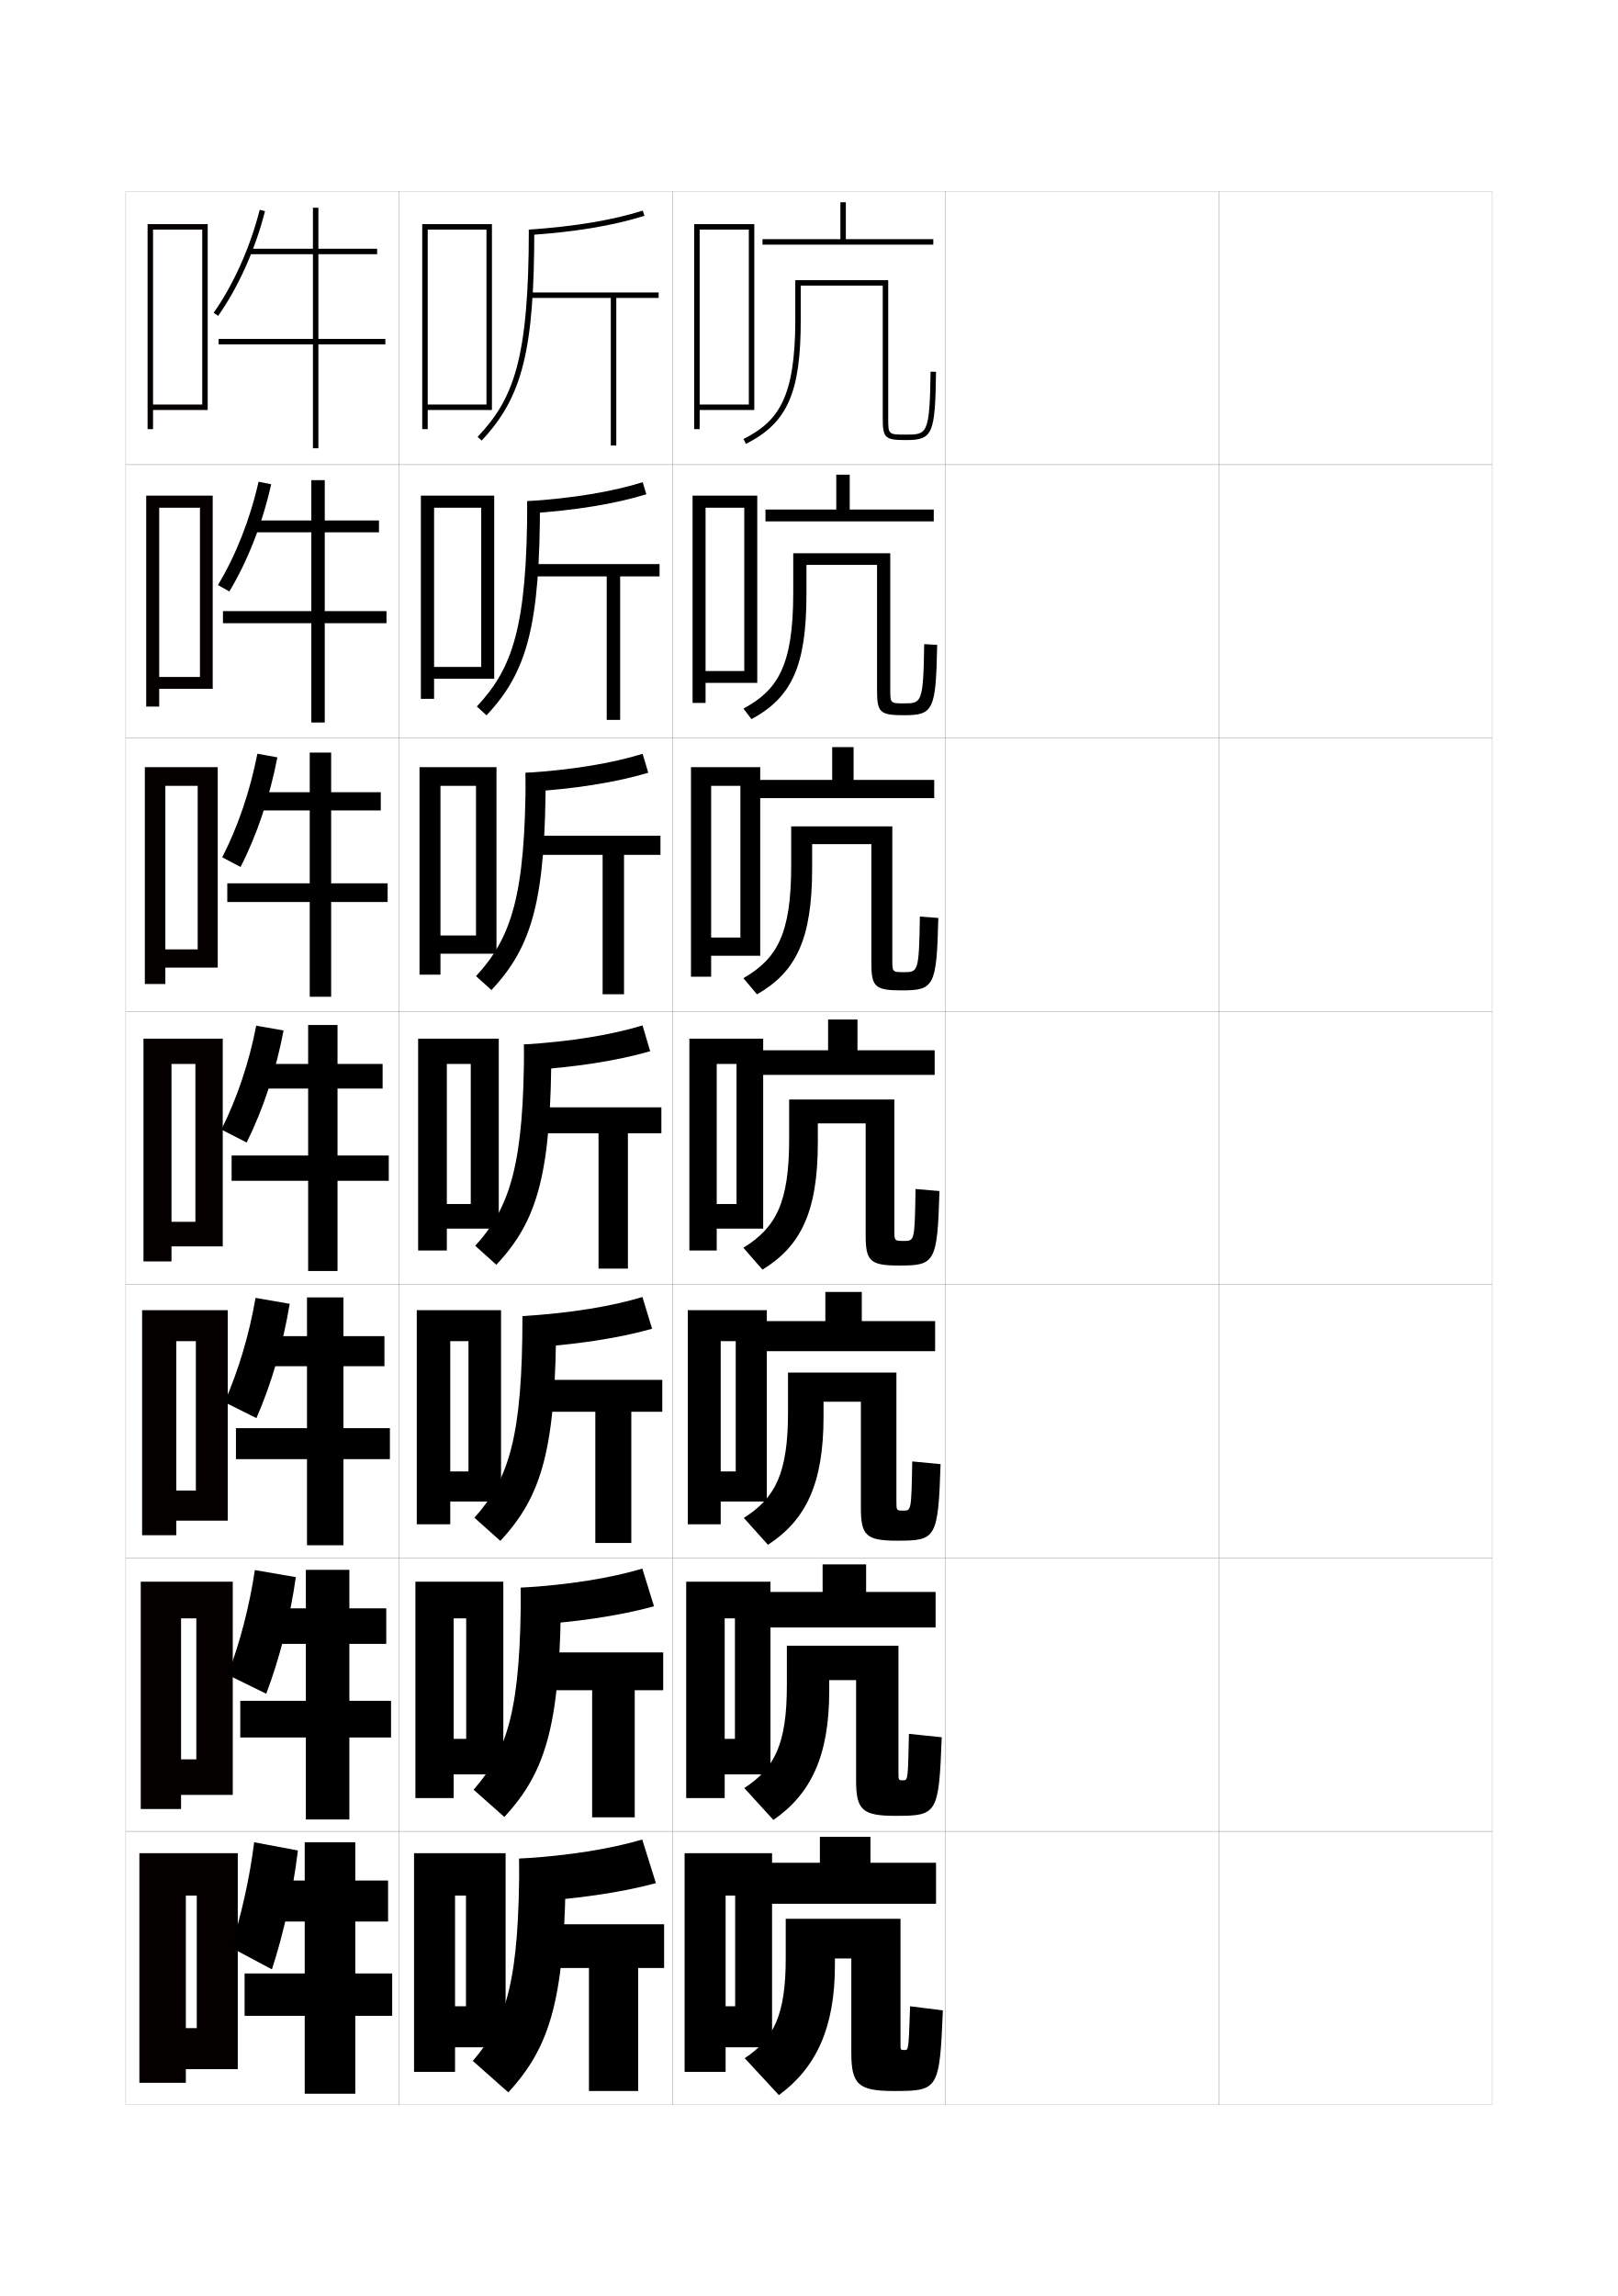
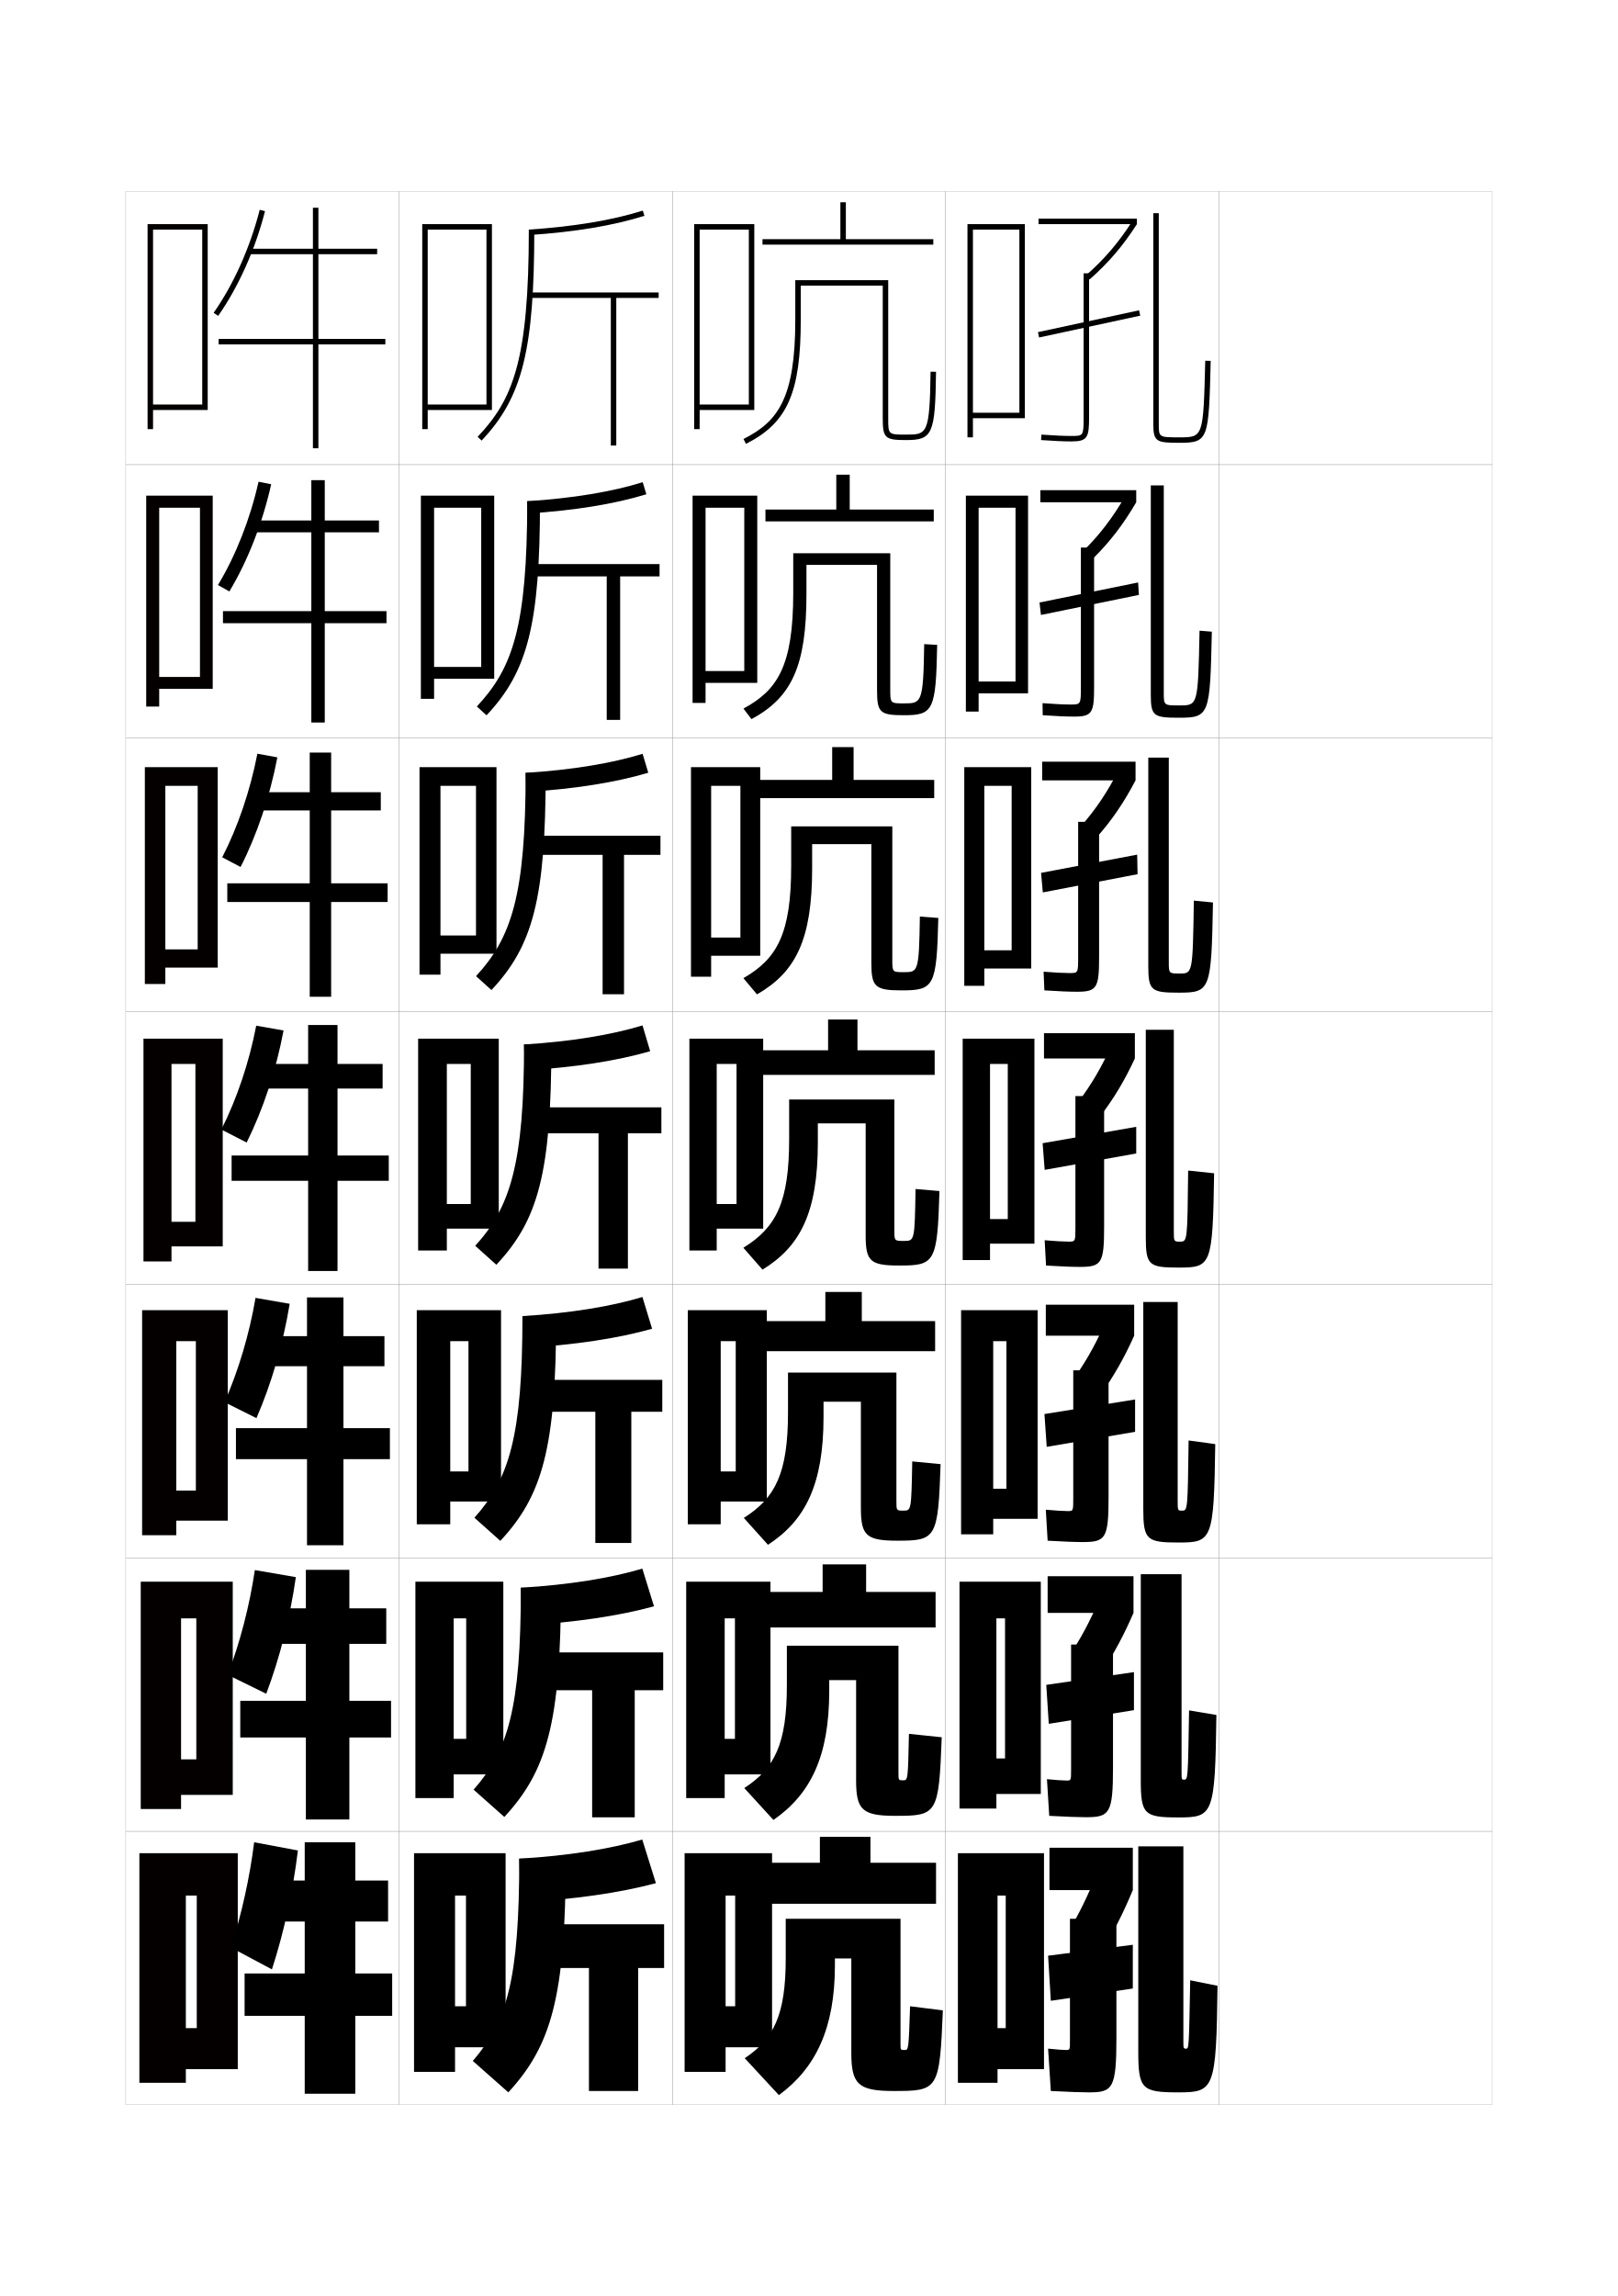
<svg xmlns="http://www.w3.org/2000/svg" version="1.1" id="glyphs" x="0px" y="0px" width="592px" height="840px" viewBox="0 0 592 840" enable-background="new 0 0 592 840" xml:space="preserve">
  <g>
    <rect x="46" y="70" fill="none" stroke="#999999" stroke-width="0.1" width="100" height="100" />
    <rect x="46" y="170" fill="none" stroke="#999999" stroke-width="0.1" width="100" height="100" />
    <rect x="46" y="270" fill="none" stroke="#999999" stroke-width="0.1" width="100" height="100" />
    <rect x="46" y="370" fill="none" stroke="#999999" stroke-width="0.1" width="100" height="100" />
    <rect x="46" y="470" fill="none" stroke="#999999" stroke-width="0.1" width="100" height="100" />
    <rect x="46" y="570" fill="none" stroke="#999999" stroke-width="0.1" width="100" height="100" />
    <rect x="46" y="670" fill="none" stroke="#999999" stroke-width="0.1" width="100" height="100" />
    <rect x="146" y="70" fill="none" stroke="#999999" stroke-width="0.1" width="100" height="100" />
    <rect x="146" y="170" fill="none" stroke="#999999" stroke-width="0.1" width="100" height="100" />
    <rect x="146" y="270" fill="none" stroke="#999999" stroke-width="0.1" width="100" height="100" />
    <rect x="146" y="370" fill="none" stroke="#999999" stroke-width="0.1" width="100" height="100" />
    <rect x="146" y="470" fill="none" stroke="#999999" stroke-width="0.1" width="100" height="100" />
    <rect x="146" y="570" fill="none" stroke="#999999" stroke-width="0.1" width="100" height="100" />
    <rect x="146" y="670" fill="none" stroke="#999999" stroke-width="0.1" width="100" height="100" />
    <rect x="246" y="70" fill="none" stroke="#999999" stroke-width="0.1" width="100" height="100" />
    <rect x="246" y="170" fill="none" stroke="#999999" stroke-width="0.1" width="100" height="100" />
    <rect x="246" y="270" fill="none" stroke="#999999" stroke-width="0.1" width="100" height="100" />
    <rect x="246" y="370" fill="none" stroke="#999999" stroke-width="0.1" width="100" height="100" />
    <rect x="246" y="470" fill="none" stroke="#999999" stroke-width="0.1" width="100" height="100" />
    <rect x="246" y="570" fill="none" stroke="#999999" stroke-width="0.1" width="100" height="100" />
    <rect x="246" y="670" fill="none" stroke="#999999" stroke-width="0.1" width="100" height="100" />
    <rect x="346" y="70" fill="none" stroke="#999999" stroke-width="0.1" width="100" height="100" />
    <rect x="346" y="170" fill="none" stroke="#999999" stroke-width="0.1" width="100" height="100" />
    <rect x="346" y="270" fill="none" stroke="#999999" stroke-width="0.1" width="100" height="100" />
    <rect x="346" y="370" fill="none" stroke="#999999" stroke-width="0.1" width="100" height="100" />
    <rect x="346" y="470" fill="none" stroke="#999999" stroke-width="0.1" width="100" height="100" />
    <rect x="346" y="570" fill="none" stroke="#999999" stroke-width="0.1" width="100" height="100" />
    <rect x="346" y="670" fill="none" stroke="#999999" stroke-width="0.1" width="100" height="100" />
    <rect x="446" y="70" fill="none" stroke="#999999" stroke-width="0.1" width="100" height="100" />
    <rect x="446" y="170" fill="none" stroke="#999999" stroke-width="0.1" width="100" height="100" />
    <rect x="446" y="270" fill="none" stroke="#999999" stroke-width="0.1" width="100" height="100" />
    <rect x="446" y="370" fill="none" stroke="#999999" stroke-width="0.1" width="100" height="100" />
    <rect x="446" y="470" fill="none" stroke="#999999" stroke-width="0.1" width="100" height="100" />
    <rect x="446" y="570" fill="none" stroke="#999999" stroke-width="0.1" width="100" height="100" />
    <rect x="446" y="670" fill="none" stroke="#999999" stroke-width="0.1" width="100" height="100" />
  </g>
  <g>
    <g>
      <path d="M193.5,84l0.133,1.996c16.744-1.116,30.932-3.484,42.169-7.043l-0.604-1.906    C224.113,80.557,210.084,82.896,193.5,84z" />
      <path d="M193.5,84c0,47.894-5.777,62.096-18.727,75.813l1.453,1.373    C191.178,145.35,195.5,128.037,195.5,84H193.5z" />
      <polygon points="241,107 193.81,107 193.81,109 223.5,109 223.5,163 225.5,163 225.5,109 241,109   " />
    </g>
    <g>
      <path d="M236.501,180.829l-1.336-4.416c-11.167,3.494-25.417,5.863-42.249,6.961    l0.194,4.497C210.372,186.763,225.01,184.368,236.501,180.829z" />
      <path d="M197.583,183.375c0,45.034-4.507,62.348-19.562,78.323l-3.542-3.23    c12.93-13.87,18.438-28.663,18.438-75.093H197.583z" />
      <polygon points="194.174,206.375 194.174,210.875 222,210.875 222,263.375 226.916,263.375     226.916,210.875 241.333,210.875 241.333,206.375   " />
    </g>
    <g>
      <path d="M237.201,282.706l-2.068-6.924c-11.25,3.477-25.719,5.877-42.799,6.969    l0.255,6.998C210.369,288.646,225.456,286.224,237.201,282.706z" />
      <path d="M199.667,282.75c0,46.031-4.692,63.347-19.851,79.46l-5.631-5.087    c12.909-14.021,18.149-29.406,18.149-74.373H199.667z" />
      <polygon points="194.54,305.75 194.54,312.75 220.5,312.75 220.5,363.75 228.333,363.75 228.333,312.75     241.667,312.75 241.667,305.75   " />
    </g>
    <g>
      <path d="M237.9,384.582l-2.801-9.434C223.768,378.609,209.078,381.039,191.75,382.125    l0.316,9.498C210.364,390.529,225.901,388.08,237.9,384.582z" />
      <path d="M201.75,382.125c0,47.027-4.877,64.346-20.14,80.597l-7.721-6.943    C186.779,441.604,191.75,425.629,191.75,382.125H201.75z" />
      <polygon points="194.904,405.125 194.904,414.625 219,414.625 219,464.125 229.75,464.125 229.75,414.625 242,414.625     242,405.125   " />
    </g>
    <g>
      <path d="M238.601,486.125l-3.534-11.609c-11.414,3.445-26.323,5.905-43.9,6.985    l0.378,11.665C210.36,492.079,226.347,489.603,238.601,486.125z" />
      <path d="M203.5,481.501c0,48.308-5.062,65.74-20.427,82.23l-9.48-8.462    c12.756-14.292,17.573-29.924,17.573-73.769H203.5z" />
      <polygon points="195.27,504.834 195.27,516.5 217.833,516.5 217.833,564.5 231,564.5 231,516.5     242.333,516.5 242.333,504.834   " />
    </g>
    <g>
      <path d="M239.3,587.668l-4.267-13.785c-11.496,3.428-26.625,5.919-44.45,6.992    l0.438,13.833C210.356,593.629,226.792,591.125,239.3,587.668z" />
      <path d="M205.25,580.875c0,49.59-5.246,67.136-20.713,83.866l-11.24-9.981    C185.919,640.351,190.583,625.062,190.583,580.875H205.25z" />
      <polygon points="195.635,604.542 195.635,618.375 216.667,618.375 216.667,664.875 232.25,664.875     232.25,618.375 242.667,618.375 242.667,604.542   " />
    </g>
    <g>
      <path d="M240,688.96L235,673c-11.578,3.411-26.928,5.933-45,7l0.5,16    C210.352,694.928,227.238,692.397,240,688.96z" />
      <path d="M207,680c0,50.87-5.43,68.53-21,85.5L173,754c12.489-14.526,17-29.471,17-74H207z" />
      <polygon points="196,704 196,720 215.5,720 215.5,765 233.5,765 233.5,720 243,720 243,704   " />
    </g>
  </g>
  <polygon points="156.5,148 156.5,150 180,150 180,82 154.5,82 154.5,157 156.5,157 156.5,84 178,84 178,148 " />
  <g>
    <polygon points="158.833,244 158.833,248.333 180.833,248.333 180.833,181.333 154,181.333    154,255.667 158.833,255.667 158.833,185.75 176.083,185.75 176.083,244  " />
    <polygon points="161.167,342.25 161.167,348.917 181.667,348.917 181.667,280.667 153.5,280.667    153.5,356.583 161.167,356.583 161.167,287.5 174.167,287.5 174.167,342.25  " />
    <polygon points="172.25,440.5 163.5,440.5 163.5,449.5 182.5,449.5 182.5,380 153,380 153,457.5 163.5,457.5 163.5,389.25    172.25,389.25  " />
    <polygon points="171.417,538.334 164.75,538.334 164.75,549.334 183.333,549.334 183.333,479.334    152.5,479.334 152.5,557.666 164.75,557.666 164.75,490.666 171.417,490.666  " />
    <polygon points="170.583,636.167 166,636.167 166,649.167 184.167,649.167 184.167,578.667    152,578.667 152,657.833 166,657.833 166,592.083 170.583,592.083  " />
  </g>
  <polygon points="170.5,734 166.5,734 166.5,749 185,749 185,678 151.5,678 151.5,758 166.5,758 166.5,693.5 170.5,693.5 " />
  <g>
    <polygon points="341.5,87.5 341.5,89.5 279,89.5 279,87.5 307.5,87.5 307.5,74 309.5,74 309.5,87.5  " />
    <path d="M323,104.5h-30V117c0,26.706-4.872,37.736-20.05,45.393l-0.9-1.785   C284.618,154.267,291,145.781,291,117v-14.5h34V153c0,6,0,6,6.5,6c7.697,0,8.687,0,9-23.014l2,0.027   C342.188,158.898,341.264,161,331.5,161c-7.705,0-8.5-0.748-8.5-8V104.5z" />
  </g>
  <g>
    <polygon points="280.083,190.75 280.083,186.416 306,186.416 306,173.666 310.916,173.666    310.916,186.416 341.666,186.416 341.666,190.75  " />
    <path d="M320.916,206.667h-25.833v10.667c0,26.376-5.413,37.853-20.116,45.762   l-2.934-3.857C284.434,252.534,290.25,243.784,290.25,216.917v-14.5h35.5V252   c0,5.328,0.004,5.333,5,5.333c6.434,0,7.104-0.005,7.416-21.676l4.75,0.269   c-0.461,24.027-1.387,25.741-12.25,25.741c-8.676,0-9.75-1.037-9.75-9V206.667z" />
  </g>
  <g>
    <polygon points="277.667,292 277.667,285.333 304.5,285.333 304.5,273.333 312.333,273.333    312.333,285.333 341.833,285.333 341.833,292  " />
    <path d="M318.833,308.833h-21.667v8.833c0,26.046-5.953,37.97-20.183,46.131   l-4.967-5.929C284.25,350.802,289.5,341.786,289.5,316.833v-14.5h37V351   c0,4.654,0.01,4.667,4.25,4.667c5.17,0,5.523-0.011,5.833-20.338l6.75,0.509   c-0.609,25.17-1.537,26.495-13.5,26.495c-9.648,0-11-1.325-11-10V308.833z" />
  </g>
  <g>
    <g>
      <polygon points="277,393.25 277,384.25 303,384.25 303,373 313.75,373 313.75,384.25 342,384.25 342,393.25   " />
      <path d="M316.75,411h-17.5v7c0,25.717-6.494,38.087-20.25,46.5l-7-8    c12.066-7.431,16.75-16.712,16.75-39.75v-14.5h38.5V450c0,3.981,0.016,4,3.5,4    c3.907,0,3.941-0.016,4.25-19l8.75,0.75C342.991,462.063,342.062,463,329,463    c-10.62,0-12.25-1.613-12.25-11V411z" />
    </g>
    <g>
      <polygon points="277.333,494.334 277.333,483.334 302,483.334 302,472.666 315.333,472.666     315.333,483.334 342.167,483.334 342.167,494.334   " />
      <path d="M315,512.834h-13.666v5.5c0,24.801-6.652,37.922-20.334,46.832l-8.833-9.832    c11.6-7.318,16.167-16.438,16.167-38.668v-14.5H328v47.168    c0,3.309,0.018,3.332,2.595,3.332c2.835,0,2.868-0.023,3.197-18l10.375,1    c-0.908,27.255-1.678,28-15.834,28c-11.409,0-13.333-1.901-13.333-12V512.834z" />
    </g>
    <g>
      <polygon points="277.667,595.417 277.667,582.417 301,582.417 301,572.333 316.916,572.333     316.916,582.417 342.334,582.417 342.334,595.417   " />
      <path d="M313.25,614.667h-9.833v4c0,23.887-6.809,37.759-20.417,47.166l-10.667-11.666    c11.134-7.206,15.583-16.163,15.583-37.584v-14.5H328.75v46.584    c0,2.638,0.02,2.666,1.689,2.666c1.762,0,1.794-0.033,2.145-17l12,1.25    c-1.058,28.195-1.668,28.75-16.918,28.75c-12.199,0-14.416-2.19-14.416-13V614.667z" />
    </g>
  </g>
  <g>
    <polygon points="278,696.5 278,681.5 300,681.5 300,672 318.5,672 318.5,681.5 342.5,681.5 342.5,696.5  " />
    <path d="M345,735.5c-1.206,29.136-1.656,29.5-18,29.5c-12.989,0-15.5-2.479-15.5-14v-34.5h-6v2.5   c0,22.972-6.966,37.596-20.5,47.5L272.5,753c10.668-7.093,15-15.888,15-36.5V702h42v46   c0,1.966,0.031,2,1.5,2c1.436,0,1.48-0.042,2-16L345,735.5z" />
  </g>
  <polygon points="256,148 256,150 276,150 276,82 254,82 254,157 256,157 256,84 274,84 274,148 " />
  <g>
    <polygon points="258.167,245.5 258.167,249.833 277.083,249.833 277.083,181.333    253.417,181.333 253.417,257.167 258.167,257.167 258.167,185.75 272.333,185.75    272.333,245.5  " />
    <polygon points="260.208,343 260.208,349.667 278.167,349.667 278.167,280.667    252.833,280.667 252.833,357.333 260.208,357.333 260.208,287.5 270.917,287.5 270.917,343     " />
    <polygon points="269.5,440.5 262.25,440.5 262.25,449.5 279.25,449.5 279.25,380 252.25,380 252.25,457.5 262.25,457.5    262.25,389.25 269.5,389.25  " />
    <polygon points="269.208,538.334 263.708,538.334 263.708,549.334 280.583,549.334    280.583,479.334 251.667,479.334 251.667,557.666 263.708,557.666 263.708,490.666    269.208,490.666  " />
    <polygon points="268.917,636.167 265.166,636.167 265.166,649.167 281.917,649.167    281.917,578.667 251.083,578.667 251.083,657.833 265.166,657.833 265.166,592.083    268.917,592.083  " />
  </g>
  <polygon points="269,734 265.5,734 265.5,749 282.5,749 282.5,678 250.5,678 250.5,758 265.5,758 265.5,693.5 269,693.5 " />
  <g>
    <polygon fill="#040000" points="56,148 56,150 76,150 76,82 54,82 54,157 56,157 56,84 74,84 74,148  " />
    <polygon fill="#040000" points="58.25,247.667 58.25,252 77.833,252 77.833,181.333 53.5,181.333 53.5,258.5    58.25,258.5 58.25,185.75 73.167,185.75 73.167,247.667  " />
    <polygon fill="#040000" points="60.5,347.333 60.5,354 79.667,354 79.667,280.667 53,280.667 53,360 60.5,360    60.5,287.5 72.333,287.5 72.333,347.333  " />
    <polygon fill="#040000" points="71.5,447 62.75,447 62.75,456 81.5,456 81.5,380 52.5,380 52.5,461.5 62.75,461.5 62.75,389.25    71.5,389.25  " />
    <polygon fill="#040000" points="71.666,545.333 64.5,545.333 64.5,556.333 83.333,556.333    83.333,479.333 52,479.333 52,561.666 64.5,561.666 64.5,490.666 71.666,490.666  " />
    <polygon fill="#040000" points="71.833,643.667 66.25,643.667 66.25,656.667 85.167,656.667    85.167,578.667 51.5,578.667 51.5,661.834 66.25,661.834 66.25,592.083 71.833,592.083  " />
    <polygon fill="#040000" points="72,742 68,742 68,757 87,757 87,678 51,678 51,762 68,762 68,693.5 72,693.5  " />
  </g>
  <g>
    <g>
      <path d="M79.819,115.574l-1.639-1.148C85.511,103.969,91.495,90.589,95.031,76.752    l1.938,0.496C93.375,91.312,87.284,104.924,79.819,115.574z" />
      <polygon points="141,124 116.5,124 116.5,93 138,93 138,91 116.5,91 116.5,76 114.5,76 114.5,91 91.5,91 91.5,93 114.5,93     114.5,124 80,124 80,126 114.5,126 114.5,164 116.5,164 116.5,126 141,126   " />
    </g>
    <g>
      <path d="M83.921,216.383l-4.175-2.349c6.516-10.764,11.764-24.066,14.858-37.783    l4.625,0.914C96.063,191.352,90.631,205.246,83.921,216.383z" />
      <polygon points="118.833,223.583 118.833,194.75 138.667,194.75 138.667,190.417     118.833,190.417 118.833,175.667 113.917,175.667 113.917,190.417 93.128,190.417     93.128,194.75 113.917,194.75 113.917,223.583 81.583,223.583 81.583,228 113.917,228     113.917,264.333 118.833,264.333 118.833,228 141.417,228 141.417,223.583   " />
    </g>
    <g>
      <path d="M88.023,317.191l-6.712-3.549c5.702-11.071,10.213-24.295,12.866-37.891    l7.312,1.332C98.752,291.392,93.978,305.568,88.023,317.191z" />
      <polygon points="121.167,323.167 121.167,296.5 139.333,296.5 139.333,289.833 121.167,289.833     121.167,275.333 113.333,275.333 113.333,289.833 94.756,289.833 94.756,296.5     113.333,296.5 113.333,323.167 83.167,323.167 83.167,330 113.333,330 113.333,364.667     121.167,364.667 121.167,330 141.833,330 141.833,323.167   " />
    </g>
  </g>
  <g>
    <g>
      <path d="M90.25,418L81,413.25c5.719-11.377,10.151-24.524,12.75-38l10,1.75    C101.059,391.431,96.278,405.891,90.25,418z" />
      <polygon points="123.5,422.75 123.5,398.25 140,398.25 140,389.25 123.5,389.25 123.5,375 112.75,375 112.75,389.25     96.385,389.25 96.385,398.25 112.75,398.25 112.75,422.75 84.75,422.75 84.75,432 112.75,432 112.75,465 123.5,465     123.5,432 142.25,432 142.25,422.75   " />
    </g>
    <g>
      <path d="M93.833,518.833L82.167,513c5.127-11.71,9.047-24.812,11.333-38.167L106,477    C103.609,491.553,99.326,506.209,93.833,518.833z" />
      <polygon points="125.667,522.5 125.667,499.834 140.667,499.834 140.667,488.834     125.667,488.834 125.667,474.666 112.333,474.666 112.333,488.834 98.013,488.834     98.013,499.834 112.333,499.834 112.333,522.5 86.333,522.5 86.333,533.834     112.333,533.834 112.333,565.334 125.667,565.334 125.667,533.834 142.667,533.834     142.667,522.5   " />
    </g>
    <g>
      <path d="M97.417,619.666L83.333,612.75c4.536-12.043,7.943-25.099,9.917-38.334L108.25,577    C106.16,591.674,102.374,606.528,97.417,619.666z" />
      <polygon points="127.833,622.25 127.833,601.417 141.333,601.417 141.333,588.417     127.833,588.417 127.833,574.333 111.917,574.333 111.917,588.417 99.642,588.417     99.642,601.417 111.917,601.417 111.917,622.25 87.917,622.25 87.917,635.667     111.917,635.667 111.917,665.667 127.833,665.667 127.833,635.667 143.083,635.667     143.083,622.25   " />
    </g>
  </g>
  <g>
    <path d="M109,677c-1.789,14.796-5.078,29.848-9.5,43.5l-15-8c3.945-12.376,6.839-25.386,8.5-38.5   L109,677z" />
    <polygon points="130,722 130,703 142,703 142,688 130,688 130,674 111.5,674 111.5,688 101.27,688 101.27,703 111.5,703    111.5,722 89.5,722 89.5,737.5 111.5,737.5 111.5,766 130,766 130,737.5 143.5,737.5 143.5,722  " />
  </g>
+   <polygon points="356,151 356,153 375,153 375,82 354,82 354,160 356,160 356,84 373,84 373,151 " />
+   <g>
+     <polygon points="358.083,249.333 358.083,253.667 376.166,253.667 376.166,181.333    353.416,181.333 353.416,260.333 358.083,260.333 358.083,185.75 371.583,185.75    371.583,249.333  " />
+     <polygon points="360.166,347.667 360.166,354.333 377.333,354.333 377.333,280.667    352.833,280.667 352.833,360.667 360.166,360.667 360.166,287.5 370.166,287.5    370.166,347.667  " />
+     <polygon points="368.75,446 362.25,446 362.25,455 378.5,455 378.5,380 352.25,380 352.25,461 362.25,461 362.25,389.25    368.75,389.25  " />
+     <polygon points="368.25,544.666 363.417,544.666 363.417,555.666 379.666,555.666    379.666,479.334 351.666,479.334 351.666,561.334 363.417,561.334 363.417,490.666    368.25,490.666  " />
+     <polygon points="367.75,643.333 364.584,643.333 364.584,656.333 380.833,656.333    380.833,578.667 351.083,578.667 351.083,661.667 364.584,661.667 364.584,592.083    367.75,592.083  " />
+   </g>
+   <polygon points="368,742 365,742 365,757 382,757 382,678 350.5,678 350.5,762 365,762 365,693.5 368,693.5 " />
+   <path d="M431.5,162c-8.427,0-9.5-0.39-9.5-7V78h2v77c0,5,0,5,7.5,5c8.801,0,8.801,0,9.5-28.025l2,0.051  C442.279,160.874,442.252,162,431.5,162z" />
+   <g>
+     <path d="M431.416,262.583c-9.229,0-10.333-0.549-10.333-8.333v-76.667h4.75v75.833   c0,4.663,0.005,4.667,5.75,4.667c6.772,0,6.776-0.001,7.333-27.35l4.5,0.367   C442.762,261.606,442.569,262.583,431.416,262.583z" />
+     <path d="M431.333,363.167c-10.03,0-11.167-0.708-11.167-9.667v-76.333h7.5v74.667   c0,4.325,0.011,4.333,4,4.333c4.746,0,4.752-0.002,5.167-26.675l7,0.684   C443.244,362.34,442.888,363.167,431.333,363.167z" />
+     <path d="M431.25,463.75c-10.833,0-12-0.867-12-11v-76h10.25v73.5c0,3.987,0.016,4,2.25,4   c2.718,0,2.728-0.004,3-26l9.5,1C443.727,463.073,443.206,463.75,431.25,463.75z" />
+     <path d="M431.167,564.333c-11.624,0-12.834-0.998-12.834-12.333v-75.667h12.583V549   c0,3.649,0.012,3.666,1.584,3.666c2.062,0,2.082-0.012,2.416-25.666l9.75,1.333   C444.162,563.607,443.559,564.333,431.167,564.333z" />
+     <path d="M431.084,664.916c-12.414,0-13.668-1.129-13.668-13.666v-75.334h14.917V647.75   c0,3.312,0.007,3.333,0.917,3.333c1.406,0,1.437-0.021,1.833-25.333l10,1.666   C444.597,664.143,443.912,664.916,431.084,664.916z" />
+   </g>
+   <path d="M434,749.5c1.017,0,1.041-0.028,1.5-25l10,2c-0.469,38.178-1.234,39-14.5,39  c-13.203,0-14.5-1.261-14.5-15v-75H433v71C433,749.474,433.026,749.5,434,749.5z" />
+   <g>
+     <rect x="380" y="80" width="36" height="2" />
+     <path d="M398.658,102.253l-1.316-1.506c6.7-5.86,11.936-11.976,16.975-19.827L416,82   C410.854,90.017,405.506,96.264,398.658,102.253z" />
+     <path d="M392,161.5c-2.703,0-6.843-0.188-11.074-0.503l0.148-1.994   C385.259,159.314,389.344,159.5,392,159.5c4.416,0,4.5,0,4.5-7V100h2v52.5   C398.5,160.025,397.979,161.5,392,161.5z" />
+     <rect x="397.5" y="99.573" transform="matrix(0.2109293 0.9775013 -0.9775013 0.2109293 430.2786 -296.0294)" width="2" height="37.855" />
+   </g>
+   <g>
+     <g>
+       <rect x="380.666" y="179.333" width="35.084" height="4.417" />
+       <path d="M399.914,204.361l-3.49-2.836c6.078-6.029,10.832-12.28,15.37-20.162    L415.75,183.75C411.066,191.788,406.159,198.194,399.914,204.361z" />
+       <path d="M393.083,262.167c-2.747,0-6.793-0.168-11.55-0.502l-0.067-4.412    c4.056,0.319,7.841,0.498,10.2,0.498c3.774,0,3.834-0.003,3.834-6.417v-51    h4.833v51C400.333,260.701,399.676,262.167,393.083,262.167z" />
+       <polygon points="380.891,224.985 380.359,220.431 416.442,213.098 416.724,217.651   " />
+     </g>
+     <g>
+       <rect x="381.333" y="278.667" width="34.167" height="6.833" />
+       <path d="M401.171,306.469l-5.665-4.167c5.455-6.197,9.729-12.584,13.766-20.495L415.5,285.5    C411.278,293.56,406.812,300.125,401.171,306.469z" />
+       <path d="M394.166,362.833c-2.791,0-6.742-0.149-12.024-0.501l-0.284-6.831    C385.785,355.828,389.271,356,391.333,356c3.132,0,3.167-0.007,3.167-5.833v-49.5h7.666    v49.5C402.166,361.376,401.371,362.833,394.166,362.833z" />
+       <polygon points="381.57,326.492 380.93,319.341 416.096,312.674 416.236,319.826   " />
+     </g>
+     <g>
+       <rect x="382" y="378" width="33.25" height="9.25" />
+       <path d="M402.428,408.577l-7.841-5.498C399.421,396.714,403.214,390.191,406.75,382.25l8.5,5    C411.49,395.332,407.467,402.056,402.428,408.577z" />
+       <path d="M395.25,463.5c-2.835,0-6.693-0.13-12.5-0.5l-0.5-9.25c3.799,0.335,6.984,0.5,8.75,0.5    c2.49,0,2.5-0.011,2.5-5.25v-48H404v48C404,462.052,403.067,463.5,395.25,463.5z" />
+       <polygon points="382.25,428 381.5,418.25 415.75,412.25 415.75,422   " />
+     </g>
+     <g>
+       <rect x="382.666" y="477.334" width="32.334" height="11.333" />
+       <path d="M404.955,482.533L415,488.667c-3.576,7.965-7.389,14.701-12.048,21.218    l-9.272-6.631C398.109,496.895,401.645,490.375,404.955,482.533z" />
+       <path d="M396.333,564.166c-2.878,0-6.667-0.131-12.999-0.499l-0.668-11.333    c3.67,0.342,6.531,0.5,8,0.5c2.029,0,2.043-0.014,2.043-4.668v-46.832H405.625v46.5    C405.625,562.729,404.556,564.166,396.333,564.166z" />
+       <polygon points="382.166,517.334 415.334,512 415.334,523.834 383,529.334   " />
+     </g>
+     <g>
+       <rect x="383.333" y="576.667" width="31.417" height="13.417" />
+       <path d="M403.159,582.817L414.75,590.084c-3.392,7.848-6.994,14.597-11.273,21.108    l-10.705-7.765C396.797,597.074,400.076,590.559,403.159,582.817z" />
+       <path d="M397.416,664.833c-2.922,0-6.642-0.134-13.499-0.499l-0.834-13.417    c3.541,0.351,6.078,0.5,7.25,0.5c1.567,0,1.584-0.017,1.584-4.084v-45.666H407.25v45    C407.25,663.406,406.044,664.833,397.416,664.833z" />
+       <polygon points="382.833,616.417 414.917,611.75 414.917,625.667 383.75,630.667   " />
+     </g>
+   </g>
+   <g>
+     <rect x="384" y="676" width="30.5" height="15.5" />
+     <path d="M402,683.5c-2.856,7.64-5.879,14.153-9.5,20.5l11.5,8.5   c3.9-6.507,7.292-13.269,10.5-21L402,683.5z" />
+     <path d="M398.5,765.5c8.656,0,10-1.417,10-20V702h-17v44.5c0,3.48-0.019,3.5-1.5,3.5   c-0.875,0-3.088-0.141-6.5-0.5l1,15.5C391.884,765.364,395.533,765.5,398.5,765.5z" />
+     <polygon points="383.5,715.5 384.5,732 414.5,727.5 414.5,711.5  " />
+   </g>
</svg>
